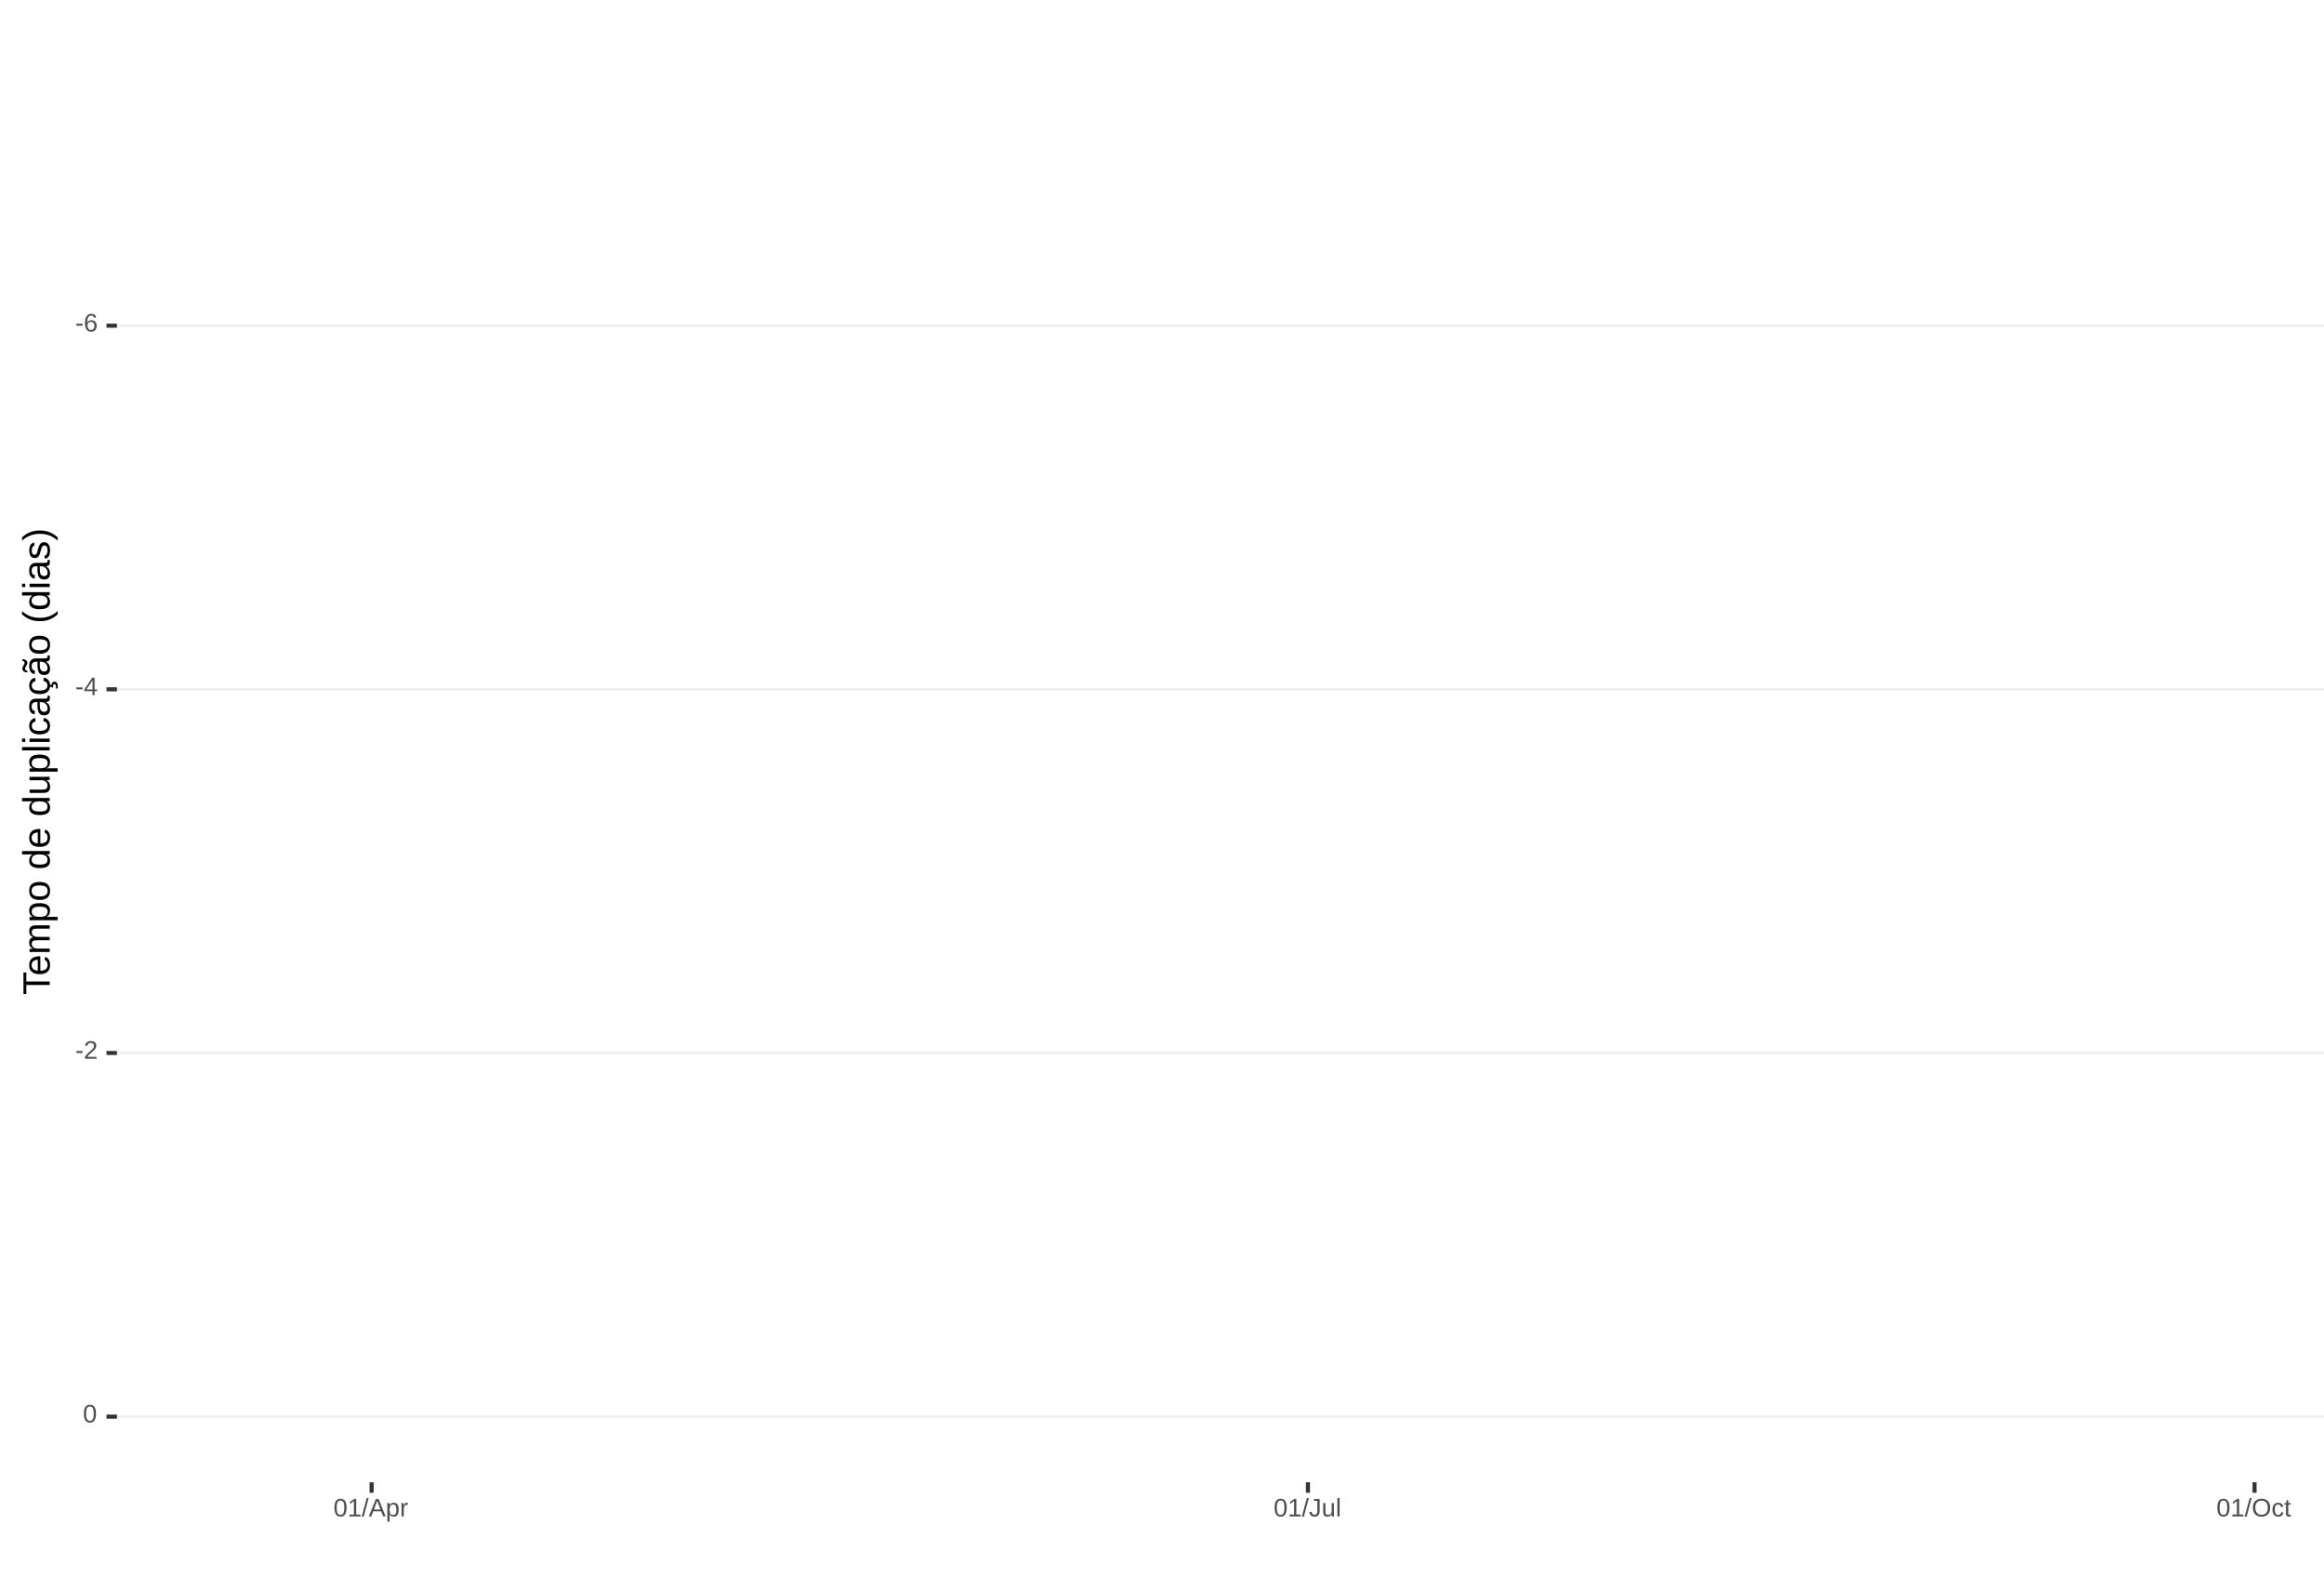
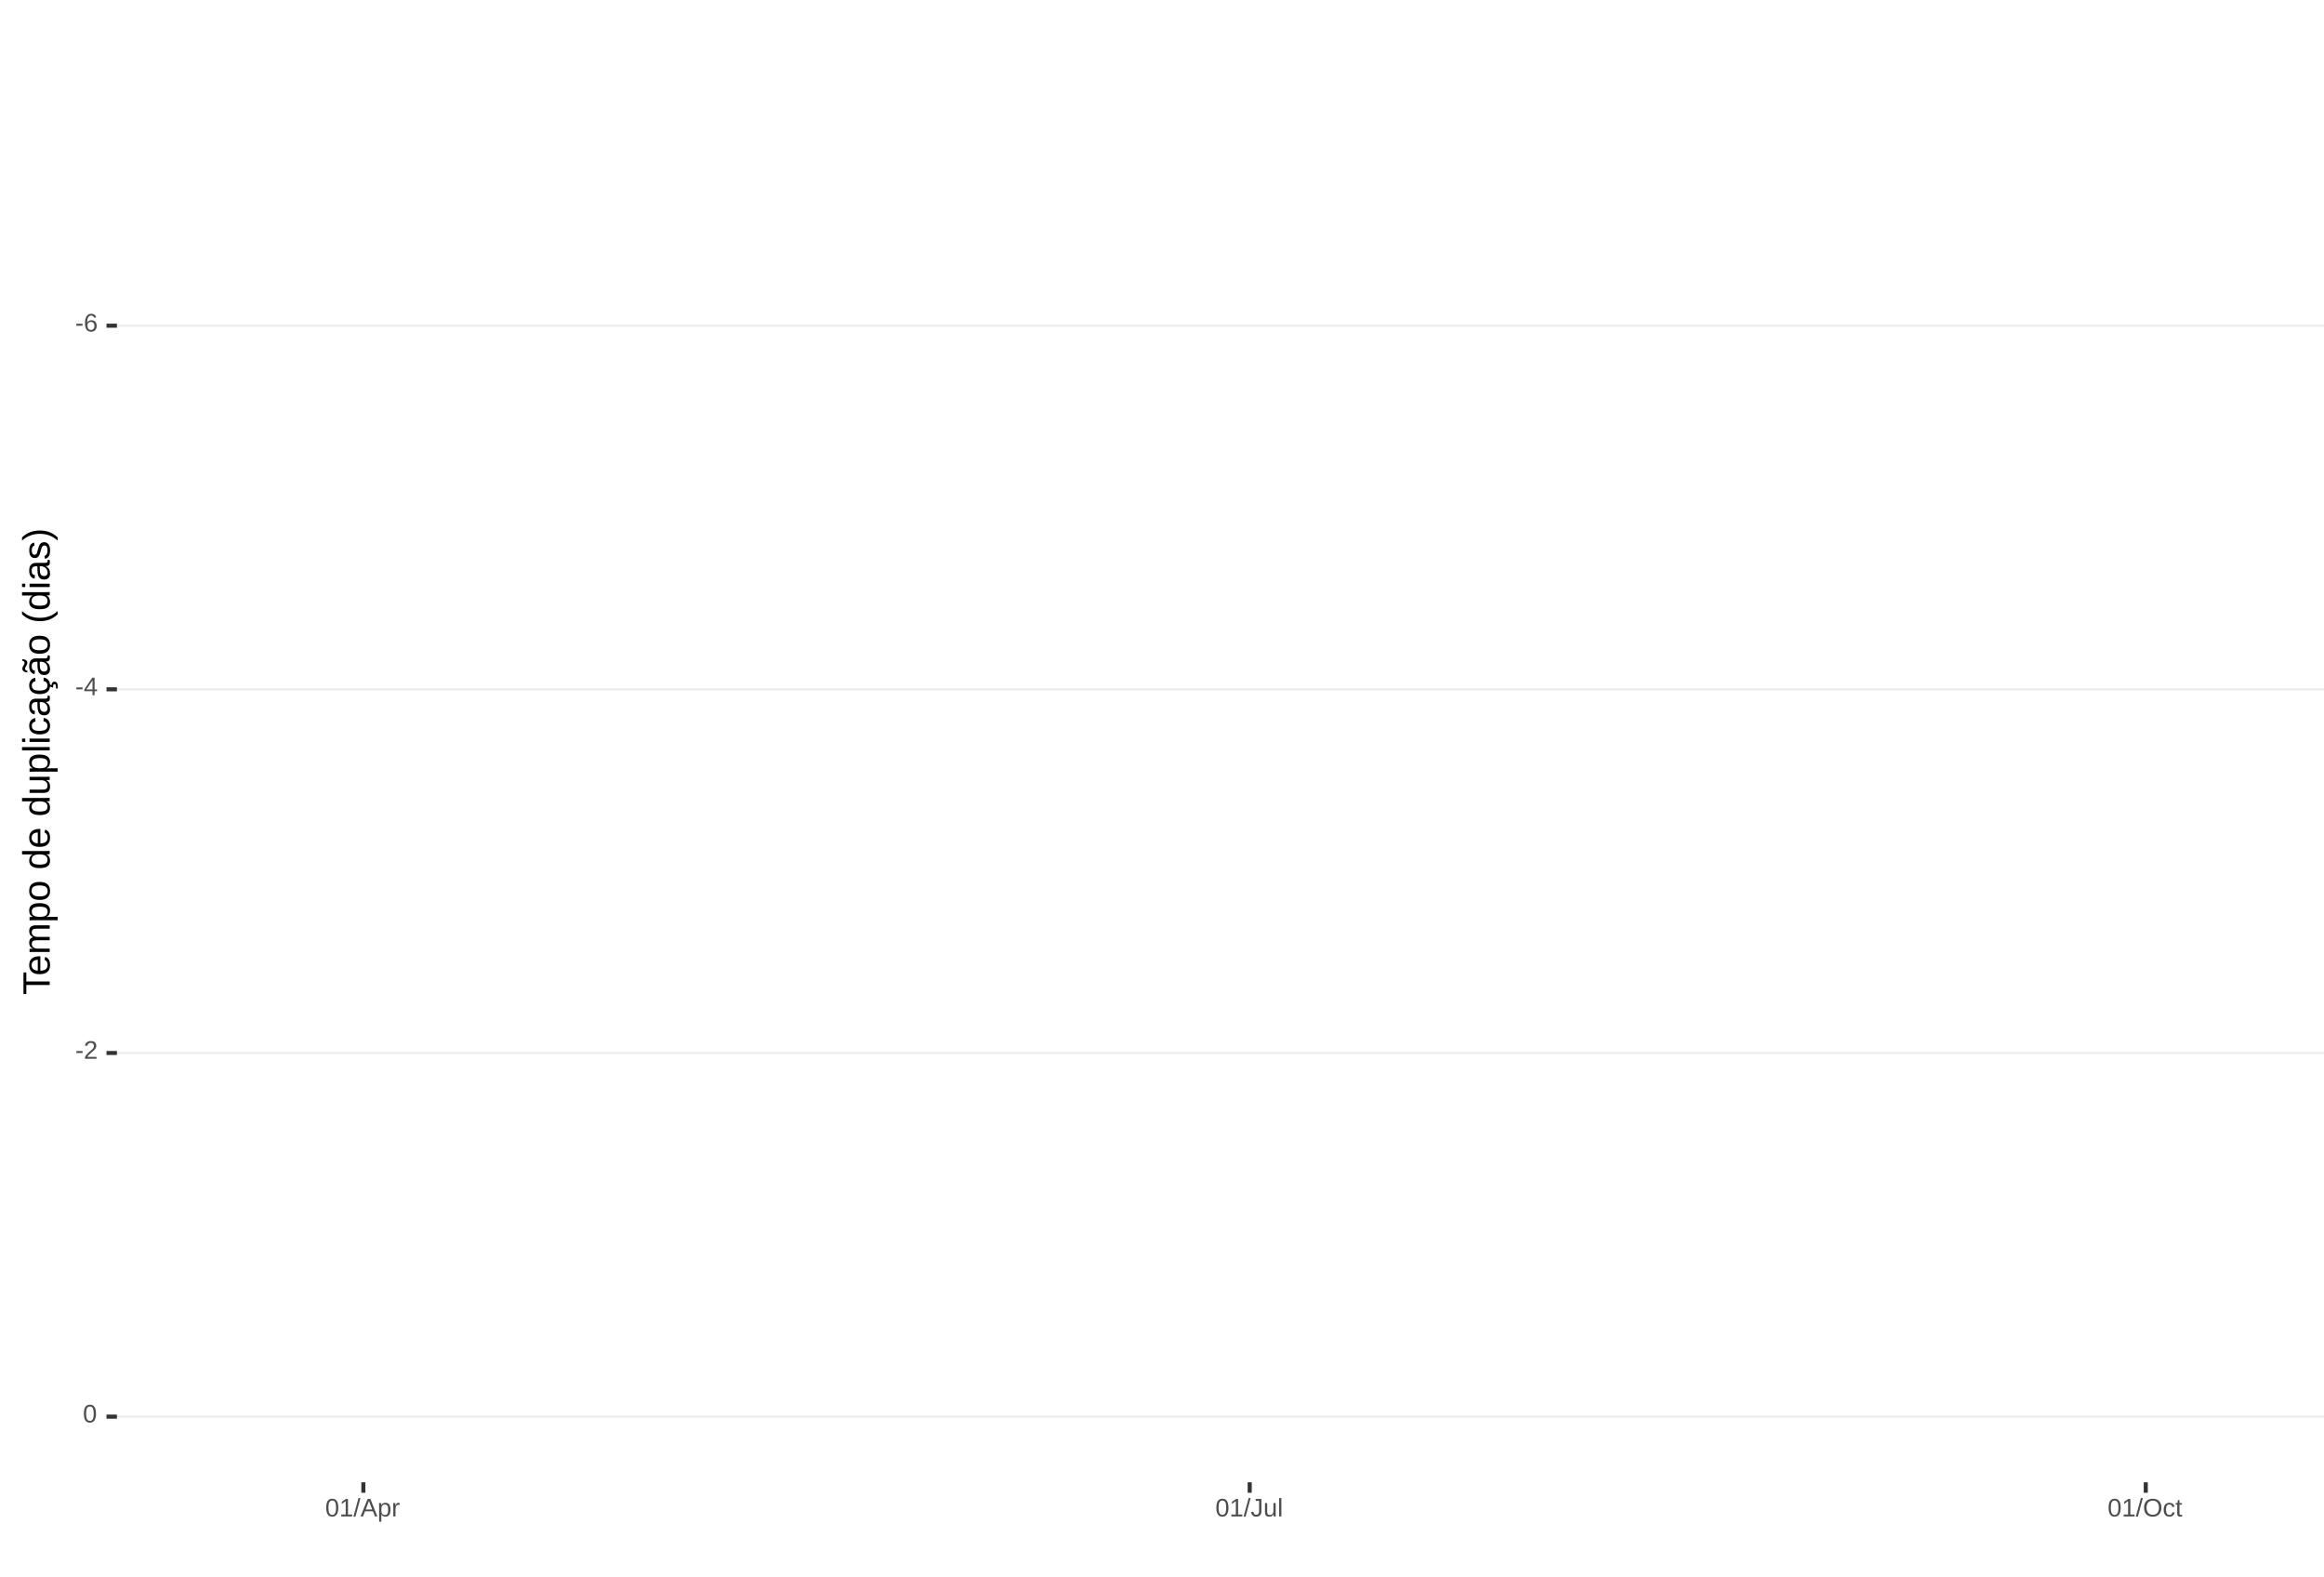
<svg xmlns="http://www.w3.org/2000/svg" xmlns:xlink="http://www.w3.org/1999/xlink" width="609pt" height="413pt" viewBox="0 0 609 413" version="1.1">
  <defs>
    <g>
      <symbol overflow="visible" id="glyph0-0">
        <path style="stroke:none;" d="M 0.672 -4.578 L 4.328 -4.578 L 4.328 0 L 0.672 0 Z M 0.906 -4.328 L 0.906 -0.25 L 4.078 -0.25 L 4.078 -4.328 Z M 0.906 -4.328 " />
      </symbol>
      <symbol overflow="visible" id="glyph0-1">
        <path style="stroke:none;" d="M 0.297 -1.516 L 0.297 -2.031 L 1.922 -2.031 L 1.922 -1.516 Z M 0.297 -1.516 " />
      </symbol>
      <symbol overflow="visible" id="glyph0-2">
        <path style="stroke:none;" d="M 3.406 -1.5 C 3.406 -1.02 3.273 -0.641 3.016 -0.359 C 2.754 -0.078 2.395 0.062 1.938 0.062 C 1.414 0.062 1.02 -0.125 0.75 -0.5 C 0.477 -0.883 0.344 -1.445 0.344 -2.188 C 0.344 -2.977 0.484 -3.582 0.766 -4 C 1.047 -4.426 1.445 -4.641 1.969 -4.641 C 2.664 -4.641 3.102 -4.332 3.281 -3.719 L 2.719 -3.609 C 2.602 -3.984 2.352 -4.172 1.969 -4.172 C 1.633 -4.172 1.375 -4.016 1.188 -3.703 C 1.008 -3.391 0.922 -2.941 0.922 -2.359 C 1.023 -2.555 1.172 -2.703 1.359 -2.797 C 1.555 -2.898 1.781 -2.953 2.031 -2.953 C 2.457 -2.953 2.789 -2.82 3.031 -2.562 C 3.281 -2.301 3.406 -1.945 3.406 -1.5 Z M 2.812 -1.469 C 2.812 -1.801 2.727 -2.055 2.562 -2.234 C 2.406 -2.422 2.18 -2.516 1.891 -2.516 C 1.617 -2.516 1.398 -2.43 1.234 -2.266 C 1.066 -2.109 0.984 -1.891 0.984 -1.609 C 0.984 -1.254 1.066 -0.961 1.234 -0.734 C 1.41 -0.516 1.633 -0.406 1.906 -0.406 C 2.188 -0.406 2.406 -0.5 2.562 -0.688 C 2.727 -0.875 2.812 -1.133 2.812 -1.469 Z M 2.812 -1.469 " />
      </symbol>
      <symbol overflow="visible" id="glyph0-3">
        <path style="stroke:none;" d="M 2.859 -1.031 L 2.859 0 L 2.312 0 L 2.312 -1.031 L 0.156 -1.031 L 0.156 -1.484 L 2.25 -4.578 L 2.859 -4.578 L 2.859 -1.5 L 3.5 -1.5 L 3.5 -1.031 Z M 2.312 -3.922 C 2.301 -3.91 2.27 -3.852 2.219 -3.75 C 2.164 -3.645 2.125 -3.57 2.094 -3.531 L 0.922 -1.797 L 0.75 -1.562 L 0.688 -1.5 L 2.312 -1.5 Z M 2.312 -3.922 " />
      </symbol>
      <symbol overflow="visible" id="glyph0-4">
        <path style="stroke:none;" d="M 0.328 0 L 0.328 -0.406 C 0.441 -0.664 0.578 -0.891 0.734 -1.078 C 0.898 -1.273 1.066 -1.453 1.234 -1.609 C 1.41 -1.766 1.582 -1.91 1.75 -2.047 C 1.926 -2.18 2.082 -2.316 2.219 -2.453 C 2.363 -2.586 2.477 -2.727 2.562 -2.875 C 2.645 -3.02 2.688 -3.188 2.688 -3.375 C 2.688 -3.625 2.613 -3.816 2.469 -3.953 C 2.32 -4.098 2.117 -4.172 1.859 -4.172 C 1.609 -4.172 1.398 -4.102 1.234 -3.969 C 1.078 -3.832 0.984 -3.641 0.953 -3.391 L 0.359 -3.453 C 0.398 -3.816 0.555 -4.102 0.828 -4.312 C 1.098 -4.531 1.441 -4.641 1.859 -4.641 C 2.316 -4.641 2.672 -4.531 2.922 -4.312 C 3.172 -4.102 3.297 -3.797 3.297 -3.391 C 3.297 -3.211 3.254 -3.035 3.172 -2.859 C 3.086 -2.68 2.969 -2.504 2.812 -2.328 C 2.656 -2.16 2.348 -1.891 1.891 -1.516 C 1.641 -1.316 1.441 -1.133 1.297 -0.969 C 1.148 -0.801 1.047 -0.645 0.984 -0.5 L 3.359 -0.5 L 3.359 0 Z M 0.328 0 " />
      </symbol>
      <symbol overflow="visible" id="glyph0-5">
        <path style="stroke:none;" d="M 3.438 -2.297 C 3.438 -1.523 3.301 -0.938 3.031 -0.531 C 2.758 -0.133 2.363 0.062 1.844 0.062 C 1.312 0.062 0.914 -0.133 0.656 -0.531 C 0.395 -0.938 0.266 -1.523 0.266 -2.297 C 0.266 -3.078 0.391 -3.66 0.641 -4.047 C 0.898 -4.441 1.305 -4.641 1.859 -4.641 C 2.398 -4.641 2.797 -4.441 3.047 -4.047 C 3.305 -3.648 3.438 -3.066 3.438 -2.297 Z M 2.844 -2.297 C 2.844 -2.953 2.766 -3.426 2.609 -3.719 C 2.461 -4.02 2.211 -4.172 1.859 -4.172 C 1.504 -4.172 1.242 -4.023 1.078 -3.734 C 0.922 -3.441 0.844 -2.961 0.844 -2.297 C 0.844 -1.641 0.922 -1.16 1.078 -0.859 C 1.242 -0.555 1.5 -0.406 1.844 -0.406 C 2.188 -0.406 2.438 -0.555 2.594 -0.859 C 2.758 -1.172 2.844 -1.648 2.844 -2.297 Z M 2.844 -2.297 " />
      </symbol>
      <symbol overflow="visible" id="glyph0-6">
        <path style="stroke:none;" d="M 0.5 0 L 0.5 -0.5 L 1.672 -0.5 L 1.672 -4.016 L 0.641 -3.281 L 0.641 -3.828 L 1.719 -4.578 L 2.266 -4.578 L 2.266 -0.5 L 3.375 -0.5 L 3.375 0 Z M 0.5 0 " />
      </symbol>
      <symbol overflow="visible" id="glyph0-7">
        <path style="stroke:none;" d="M 0 0.062 L 1.328 -4.828 L 1.844 -4.828 L 0.531 0.062 Z M 0 0.062 " />
      </symbol>
      <symbol overflow="visible" id="glyph0-8">
        <path style="stroke:none;" d="M 3.797 0 L 3.266 -1.344 L 1.188 -1.344 L 0.656 0 L 0.016 0 L 1.875 -4.578 L 2.594 -4.578 L 4.422 0 Z M 2.219 -4.109 L 2.203 -4.016 C 2.141 -3.836 2.055 -3.609 1.953 -3.328 L 1.375 -1.828 L 3.078 -1.828 L 2.5 -3.328 C 2.438 -3.484 2.375 -3.656 2.312 -3.844 Z M 2.219 -4.109 " />
      </symbol>
      <symbol overflow="visible" id="glyph0-9">
        <path style="stroke:none;" d="M 3.422 -1.781 C 3.422 -0.551 2.988 0.062 2.125 0.062 C 1.582 0.062 1.219 -0.141 1.031 -0.547 L 1.016 -0.547 C 1.023 -0.523 1.031 -0.344 1.031 0 L 1.031 1.375 L 0.453 1.375 L 0.453 -2.797 C 0.453 -3.16 0.441 -3.398 0.422 -3.516 L 1 -3.516 C 1 -3.504 1 -3.473 1 -3.422 C 1.008 -3.367 1.016 -3.285 1.016 -3.172 C 1.023 -3.066 1.031 -2.992 1.031 -2.953 L 1.047 -2.953 C 1.148 -3.172 1.285 -3.328 1.453 -3.422 C 1.617 -3.523 1.844 -3.578 2.125 -3.578 C 2.562 -3.578 2.883 -3.43 3.094 -3.141 C 3.312 -2.848 3.422 -2.395 3.422 -1.781 Z M 2.812 -1.766 C 2.812 -2.254 2.742 -2.602 2.609 -2.812 C 2.473 -3.02 2.266 -3.125 1.984 -3.125 C 1.742 -3.125 1.555 -3.07 1.422 -2.969 C 1.297 -2.875 1.195 -2.723 1.125 -2.516 C 1.062 -2.316 1.031 -2.051 1.031 -1.719 C 1.031 -1.258 1.102 -0.922 1.25 -0.703 C 1.395 -0.484 1.633 -0.375 1.969 -0.375 C 2.258 -0.375 2.473 -0.477 2.609 -0.688 C 2.742 -0.895 2.812 -1.254 2.812 -1.766 Z M 2.812 -1.766 " />
      </symbol>
      <symbol overflow="visible" id="glyph0-10">
        <path style="stroke:none;" d="M 0.469 0 L 0.469 -2.703 C 0.469 -2.941 0.457 -3.211 0.438 -3.516 L 1 -3.516 C 1.008 -3.117 1.016 -2.879 1.016 -2.797 L 1.031 -2.797 C 1.125 -3.098 1.227 -3.301 1.344 -3.406 C 1.469 -3.52 1.645 -3.578 1.875 -3.578 C 1.945 -3.578 2.023 -3.566 2.109 -3.547 L 2.109 -3.016 C 2.023 -3.035 1.922 -3.047 1.797 -3.047 C 1.555 -3.047 1.367 -2.941 1.234 -2.734 C 1.109 -2.523 1.047 -2.223 1.047 -1.828 L 1.047 0 Z M 0.469 0 " />
      </symbol>
      <symbol overflow="visible" id="glyph0-11">
        <path style="stroke:none;" d="M 1.484 0.062 C 0.711 0.062 0.254 -0.336 0.109 -1.141 L 0.719 -1.234 C 0.75 -0.984 0.832 -0.785 0.969 -0.641 C 1.113 -0.504 1.285 -0.438 1.484 -0.438 C 1.711 -0.438 1.891 -0.516 2.016 -0.672 C 2.148 -0.828 2.219 -1.055 2.219 -1.359 L 2.219 -4.078 L 1.328 -4.078 L 1.328 -4.578 L 2.828 -4.578 L 2.828 -1.359 C 2.828 -0.922 2.707 -0.57 2.469 -0.312 C 2.227 -0.062 1.898 0.062 1.484 0.062 Z M 1.484 0.062 " />
      </symbol>
      <symbol overflow="visible" id="glyph0-12">
        <path style="stroke:none;" d="M 1.016 -3.516 L 1.016 -1.281 C 1.016 -1.051 1.035 -0.875 1.078 -0.75 C 1.129 -0.625 1.203 -0.531 1.297 -0.469 C 1.398 -0.414 1.551 -0.391 1.75 -0.391 C 2.031 -0.391 2.25 -0.484 2.406 -0.672 C 2.57 -0.867 2.656 -1.141 2.656 -1.484 L 2.656 -3.516 L 3.234 -3.516 L 3.234 -0.75 C 3.234 -0.344 3.242 -0.094 3.266 0 L 2.703 0 C 2.703 -0.008 2.703 -0.035 2.703 -0.078 C 2.703 -0.129 2.695 -0.188 2.688 -0.25 C 2.688 -0.312 2.688 -0.426 2.688 -0.594 L 2.672 -0.594 C 2.535 -0.352 2.379 -0.18 2.203 -0.078 C 2.023 0.016 1.805 0.062 1.547 0.062 C 1.16 0.062 0.879 -0.031 0.703 -0.219 C 0.523 -0.414 0.438 -0.734 0.438 -1.172 L 0.438 -3.516 Z M 1.016 -3.516 " />
      </symbol>
      <symbol overflow="visible" id="glyph0-13">
        <path style="stroke:none;" d="M 0.453 0 L 0.453 -4.828 L 1.031 -4.828 L 1.031 0 Z M 0.453 0 " />
      </symbol>
      <symbol overflow="visible" id="glyph0-14">
        <path style="stroke:none;" d="M 4.859 -2.312 C 4.859 -1.832 4.766 -1.41 4.578 -1.047 C 4.398 -0.691 4.141 -0.414 3.797 -0.219 C 3.453 -0.031 3.047 0.062 2.578 0.062 C 2.109 0.062 1.703 -0.031 1.359 -0.219 C 1.023 -0.406 0.766 -0.68 0.578 -1.047 C 0.398 -1.41 0.312 -1.832 0.312 -2.312 C 0.312 -3.039 0.508 -3.609 0.906 -4.016 C 1.312 -4.43 1.875 -4.641 2.594 -4.641 C 3.062 -4.641 3.461 -4.547 3.797 -4.359 C 4.141 -4.18 4.398 -3.914 4.578 -3.562 C 4.766 -3.207 4.859 -2.789 4.859 -2.312 Z M 4.219 -2.312 C 4.219 -2.883 4.078 -3.332 3.797 -3.656 C 3.516 -3.977 3.113 -4.141 2.594 -4.141 C 2.062 -4.141 1.656 -3.977 1.375 -3.656 C 1.094 -3.332 0.953 -2.883 0.953 -2.312 C 0.953 -1.738 1.094 -1.281 1.375 -0.938 C 1.664 -0.602 2.066 -0.438 2.578 -0.438 C 3.109 -0.438 3.516 -0.598 3.797 -0.922 C 4.078 -1.254 4.219 -1.719 4.219 -2.312 Z M 4.219 -2.312 " />
      </symbol>
      <symbol overflow="visible" id="glyph0-15">
        <path style="stroke:none;" d="M 0.891 -1.781 C 0.891 -1.312 0.961 -0.961 1.109 -0.734 C 1.254 -0.504 1.477 -0.391 1.781 -0.391 C 1.988 -0.391 2.16 -0.445 2.297 -0.562 C 2.441 -0.676 2.531 -0.848 2.562 -1.078 L 3.156 -1.047 C 3.102 -0.711 2.957 -0.441 2.719 -0.234 C 2.477 -0.035 2.172 0.062 1.797 0.062 C 1.305 0.062 0.93 -0.094 0.672 -0.406 C 0.41 -0.719 0.281 -1.172 0.281 -1.766 C 0.281 -2.359 0.41 -2.805 0.672 -3.109 C 0.93 -3.422 1.305 -3.578 1.797 -3.578 C 2.148 -3.578 2.445 -3.484 2.688 -3.297 C 2.926 -3.109 3.078 -2.852 3.141 -2.531 L 2.531 -2.484 C 2.5 -2.68 2.422 -2.836 2.297 -2.953 C 2.172 -3.066 2 -3.125 1.781 -3.125 C 1.469 -3.125 1.238 -3.02 1.094 -2.812 C 0.957 -2.602 0.891 -2.258 0.891 -1.781 Z M 0.891 -1.781 " />
      </symbol>
      <symbol overflow="visible" id="glyph0-16">
        <path style="stroke:none;" d="M 1.797 -0.031 C 1.609 0.02 1.41 0.047 1.203 0.047 C 0.734 0.047 0.5 -0.219 0.5 -0.75 L 0.5 -3.094 L 0.094 -3.094 L 0.094 -3.516 L 0.531 -3.516 L 0.703 -4.297 L 1.094 -4.297 L 1.094 -3.516 L 1.734 -3.516 L 1.734 -3.094 L 1.094 -3.094 L 1.094 -0.875 C 1.094 -0.707 1.117 -0.586 1.172 -0.516 C 1.223 -0.441 1.32 -0.406 1.469 -0.406 C 1.539 -0.406 1.648 -0.422 1.797 -0.453 Z M 1.797 -0.031 " />
      </symbol>
      <symbol overflow="visible" id="glyph1-0">
        <path style="stroke:none;" d="M -6.875 -1 L -6.875 -6.5 L 0 -6.5 L 0 -1 Z M -6.516 -1.375 L -0.375 -1.375 L -0.375 -6.125 L -6.516 -6.125 Z M -6.516 -1.375 " />
      </symbol>
      <symbol overflow="visible" id="glyph1-1">
        <path style="stroke:none;" d="M -6.125 -3.516 L 0 -3.516 L 0 -2.594 L -6.125 -2.594 L -6.125 -0.219 L -6.875 -0.219 L -6.875 -5.875 L -6.125 -5.875 Z M -6.125 -3.516 " />
      </symbol>
      <symbol overflow="visible" id="glyph1-2">
        <path style="stroke:none;" d="M -2.453 -1.344 C -1.848 -1.344 -1.379 -1.469 -1.047 -1.719 C -0.723 -1.969 -0.562 -2.336 -0.562 -2.828 C -0.562 -3.203 -0.633 -3.504 -0.781 -3.734 C -0.938 -3.961 -1.133 -4.117 -1.375 -4.203 L -1.156 -4.969 C -0.32 -4.656 0.094 -3.941 0.094 -2.828 C 0.094 -2.047 -0.133 -1.445 -0.594 -1.031 C -1.062 -0.625 -1.754 -0.422 -2.672 -0.422 C -3.547 -0.422 -4.211 -0.625 -4.672 -1.031 C -5.141 -1.445 -5.375 -2.031 -5.375 -2.781 C -5.375 -4.344 -4.441 -5.125 -2.578 -5.125 L -2.453 -5.125 Z M -3.125 -4.203 C -3.688 -4.16 -4.094 -4.02 -4.344 -3.781 C -4.602 -3.551 -4.734 -3.219 -4.734 -2.781 C -4.734 -2.352 -4.586 -2.016 -4.297 -1.766 C -4.016 -1.516 -3.625 -1.379 -3.125 -1.359 Z M -3.125 -4.203 " />
      </symbol>
      <symbol overflow="visible" id="glyph1-3">
        <path style="stroke:none;" d="M 0 -3.75 L -3.344 -3.75 C -3.852 -3.75 -4.207 -3.676 -4.406 -3.531 C -4.602 -3.395 -4.703 -3.145 -4.703 -2.781 C -4.703 -2.406 -4.555 -2.109 -4.266 -1.891 C -3.984 -1.672 -3.582 -1.562 -3.062 -1.562 L 0 -1.562 L 0 -0.688 L -4.156 -0.688 C -4.77 -0.688 -5.145 -0.68 -5.281 -0.672 L -5.281 -1.5 C -5.27 -1.5 -5.227 -1.5 -5.156 -1.5 C -5.082 -1.508 -5 -1.516 -4.906 -1.516 C -4.812 -1.523 -4.633 -1.531 -4.375 -1.531 L -4.375 -1.547 C -4.75 -1.734 -5.008 -1.945 -5.156 -2.188 C -5.301 -2.438 -5.375 -2.738 -5.375 -3.094 C -5.375 -3.488 -5.297 -3.801 -5.141 -4.031 C -4.984 -4.27 -4.727 -4.438 -4.375 -4.531 L -4.375 -4.547 C -4.727 -4.723 -4.984 -4.941 -5.141 -5.203 C -5.297 -5.461 -5.375 -5.773 -5.375 -6.141 C -5.375 -6.672 -5.227 -7.055 -4.938 -7.297 C -4.656 -7.547 -4.18 -7.672 -3.516 -7.672 L 0 -7.672 L 0 -6.797 L -3.344 -6.797 C -3.852 -6.797 -4.207 -6.723 -4.406 -6.578 C -4.602 -6.441 -4.703 -6.191 -4.703 -5.828 C -4.703 -5.453 -4.555 -5.156 -4.266 -4.938 C -3.984 -4.727 -3.582 -4.625 -3.062 -4.625 L 0 -4.625 Z M 0 -3.75 " />
      </symbol>
      <symbol overflow="visible" id="glyph1-4">
        <path style="stroke:none;" d="M -2.672 -5.141 C -0.828 -5.141 0.094 -4.492 0.094 -3.203 C 0.094 -2.391 -0.211 -1.844 -0.828 -1.562 L -0.828 -1.531 C -0.797 -1.539 -0.516 -1.547 0.016 -1.547 L 2.078 -1.547 L 2.078 -0.672 L -4.203 -0.672 C -4.742 -0.672 -5.102 -0.66 -5.281 -0.641 L -5.281 -1.5 C -5.27 -1.5 -5.223 -1.5 -5.141 -1.5 C -5.066 -1.508 -4.945 -1.52 -4.781 -1.531 C -4.613 -1.539 -4.5 -1.547 -4.438 -1.547 L -4.438 -1.562 C -4.758 -1.719 -4.992 -1.922 -5.141 -2.172 C -5.297 -2.43 -5.375 -2.773 -5.375 -3.203 C -5.375 -3.848 -5.156 -4.332 -4.719 -4.656 C -4.281 -4.977 -3.598 -5.141 -2.672 -5.141 Z M -2.641 -4.219 C -3.379 -4.219 -3.906 -4.117 -4.219 -3.922 C -4.539 -3.723 -4.703 -3.406 -4.703 -2.969 C -4.703 -2.625 -4.629 -2.352 -4.484 -2.156 C -4.336 -1.957 -4.109 -1.805 -3.797 -1.703 C -3.484 -1.598 -3.078 -1.547 -2.578 -1.547 C -1.879 -1.547 -1.363 -1.656 -1.031 -1.875 C -0.707 -2.102 -0.547 -2.469 -0.547 -2.969 C -0.547 -3.406 -0.707 -3.723 -1.031 -3.922 C -1.352 -4.117 -1.891 -4.219 -2.641 -4.219 Z M -2.641 -4.219 " />
      </symbol>
      <symbol overflow="visible" id="glyph1-5">
        <path style="stroke:none;" d="M -2.641 -5.141 C -1.723 -5.141 -1.035 -4.938 -0.578 -4.531 C -0.129 -4.125 0.094 -3.535 0.094 -2.766 C 0.094 -1.992 -0.141 -1.41 -0.609 -1.016 C -1.078 -0.617 -1.754 -0.422 -2.641 -0.422 C -4.461 -0.422 -5.375 -1.207 -5.375 -2.781 C -5.375 -3.594 -5.148 -4.188 -4.703 -4.562 C -4.266 -4.945 -3.578 -5.141 -2.641 -5.141 Z M -2.641 -4.219 C -3.367 -4.219 -3.898 -4.109 -4.234 -3.891 C -4.566 -3.672 -4.734 -3.305 -4.734 -2.797 C -4.734 -2.285 -4.562 -1.914 -4.219 -1.688 C -3.883 -1.457 -3.359 -1.344 -2.641 -1.344 C -1.953 -1.344 -1.43 -1.453 -1.078 -1.672 C -0.723 -1.898 -0.547 -2.258 -0.547 -2.75 C -0.547 -3.281 -0.711 -3.656 -1.047 -3.875 C -1.391 -4.102 -1.922 -4.219 -2.641 -4.219 Z M -2.641 -4.219 " />
      </symbol>
      <symbol overflow="visible" id="glyph1-6">
        <path style="stroke:none;" d="" />
      </symbol>
      <symbol overflow="visible" id="glyph1-7">
        <path style="stroke:none;" d="M -0.844 -4.016 C -0.508 -3.848 -0.27 -3.629 -0.125 -3.359 C 0.02 -3.086 0.094 -2.754 0.094 -2.359 C 0.094 -1.691 -0.129 -1.203 -0.578 -0.891 C -1.023 -0.578 -1.707 -0.422 -2.625 -0.422 C -4.457 -0.422 -5.375 -1.066 -5.375 -2.359 C -5.375 -2.766 -5.301 -3.098 -5.156 -3.359 C -5.008 -3.629 -4.781 -3.848 -4.469 -4.016 L -7.25 -4.016 L -7.25 -4.891 L -1.094 -4.891 C -0.539 -4.891 -0.176 -4.898 0 -4.922 L 0 -4.078 C -0.051 -4.066 -0.172 -4.055 -0.359 -4.047 C -0.547 -4.035 -0.707 -4.031 -0.844 -4.031 Z M -2.641 -1.344 C -1.898 -1.344 -1.367 -1.438 -1.047 -1.625 C -0.734 -1.82 -0.578 -2.145 -0.578 -2.594 C -0.578 -3.082 -0.75 -3.441 -1.094 -3.672 C -1.438 -3.898 -1.973 -4.016 -2.703 -4.016 C -3.398 -4.016 -3.91 -3.898 -4.234 -3.672 C -4.566 -3.441 -4.734 -3.082 -4.734 -2.594 C -4.734 -2.156 -4.566 -1.836 -4.234 -1.641 C -3.91 -1.441 -3.379 -1.344 -2.641 -1.344 Z M -2.641 -1.344 " />
      </symbol>
      <symbol overflow="visible" id="glyph1-8">
        <path style="stroke:none;" d="M -5.281 -1.531 L -1.938 -1.531 C -1.582 -1.531 -1.305 -1.562 -1.109 -1.625 C -0.922 -1.695 -0.785 -1.805 -0.703 -1.953 C -0.617 -2.109 -0.578 -2.332 -0.578 -2.625 C -0.578 -3.039 -0.723 -3.367 -1.016 -3.609 C -1.305 -3.859 -1.707 -3.984 -2.219 -3.984 L -5.281 -3.984 L -5.281 -4.875 L -1.125 -4.875 C -0.508 -4.875 -0.133 -4.879 0 -4.891 L 0 -4.062 C -0.02 -4.062 -0.062 -4.055 -0.125 -4.047 C -0.195 -4.047 -0.281 -4.039 -0.375 -4.031 C -0.469 -4.031 -0.645 -4.031 -0.906 -4.031 L -0.906 -4.016 C -0.539 -3.816 -0.281 -3.582 -0.125 -3.312 C 0.02 -3.051 0.094 -2.723 0.094 -2.328 C 0.094 -1.742 -0.047 -1.316 -0.328 -1.047 C -0.617 -0.785 -1.098 -0.656 -1.766 -0.656 L -5.281 -0.656 Z M -5.281 -1.531 " />
      </symbol>
      <symbol overflow="visible" id="glyph1-9">
        <path style="stroke:none;" d="M 0 -0.672 L -7.25 -0.672 L -7.25 -1.547 L 0 -1.547 Z M 0 -0.672 " />
      </symbol>
      <symbol overflow="visible" id="glyph1-10">
        <path style="stroke:none;" d="M -6.406 -0.672 L -7.25 -0.672 L -7.25 -1.547 L -6.406 -1.547 Z M 0 -0.672 L -5.281 -0.672 L -5.281 -1.547 L 0 -1.547 Z M 0 -0.672 " />
      </symbol>
      <symbol overflow="visible" id="glyph1-11">
        <path style="stroke:none;" d="M -2.672 -1.344 C -1.961 -1.344 -1.438 -1.453 -1.094 -1.672 C -0.758 -1.891 -0.594 -2.223 -0.594 -2.672 C -0.594 -2.984 -0.676 -3.242 -0.844 -3.453 C -1.02 -3.672 -1.281 -3.801 -1.625 -3.844 L -1.578 -4.734 C -1.066 -4.672 -0.66 -4.457 -0.359 -4.094 C -0.055 -3.727 0.094 -3.266 0.094 -2.703 C 0.094 -1.961 -0.133 -1.395 -0.594 -1 C -1.062 -0.613 -1.742 -0.422 -2.641 -0.422 C -3.535 -0.422 -4.211 -0.613 -4.672 -1 C -5.141 -1.395 -5.375 -1.957 -5.375 -2.688 C -5.375 -3.227 -5.234 -3.676 -4.953 -4.031 C -4.68 -4.395 -4.297 -4.617 -3.797 -4.703 L -3.734 -3.797 C -4.023 -3.754 -4.254 -3.641 -4.422 -3.453 C -4.598 -3.266 -4.688 -3.004 -4.688 -2.672 C -4.688 -2.203 -4.531 -1.863 -4.219 -1.656 C -3.914 -1.445 -3.398 -1.344 -2.672 -1.344 Z M -2.672 -1.344 " />
      </symbol>
      <symbol overflow="visible" id="glyph1-12">
        <path style="stroke:none;" d="M 0.094 -2.016 C 0.094 -1.484 -0.047 -1.082 -0.328 -0.812 C -0.609 -0.551 -0.988 -0.422 -1.469 -0.422 C -2.02 -0.422 -2.441 -0.598 -2.734 -0.953 C -3.023 -1.316 -3.18 -1.898 -3.203 -2.703 L -3.219 -3.891 L -3.516 -3.891 C -3.941 -3.891 -4.25 -3.797 -4.438 -3.609 C -4.625 -3.43 -4.719 -3.148 -4.719 -2.766 C -4.719 -2.367 -4.648 -2.078 -4.516 -1.891 C -4.379 -1.711 -4.164 -1.609 -3.875 -1.578 L -3.953 -0.656 C -4.898 -0.812 -5.375 -1.52 -5.375 -2.781 C -5.375 -3.445 -5.223 -3.945 -4.922 -4.281 C -4.617 -4.613 -4.18 -4.781 -3.609 -4.781 L -1.328 -4.781 C -1.066 -4.781 -0.867 -4.812 -0.734 -4.875 C -0.609 -4.945 -0.547 -5.082 -0.547 -5.281 C -0.547 -5.363 -0.555 -5.457 -0.578 -5.562 L -0.031 -5.562 C 0.02 -5.344 0.047 -5.117 0.047 -4.891 C 0.047 -4.555 -0.035 -4.316 -0.203 -4.172 C -0.379 -4.023 -0.648 -3.941 -1.016 -3.922 L -1.016 -3.891 C -0.609 -3.672 -0.32 -3.41 -0.156 -3.109 C 0.008 -2.805 0.094 -2.441 0.094 -2.016 Z M -0.562 -2.219 C -0.562 -2.539 -0.633 -2.828 -0.781 -3.078 C -0.926 -3.328 -1.125 -3.523 -1.375 -3.672 C -1.633 -3.816 -1.898 -3.891 -2.172 -3.891 L -2.609 -3.891 L -2.594 -2.938 C -2.582 -2.52 -2.535 -2.203 -2.453 -1.984 C -2.379 -1.773 -2.258 -1.613 -2.094 -1.5 C -1.938 -1.383 -1.723 -1.328 -1.453 -1.328 C -1.172 -1.328 -0.953 -1.406 -0.797 -1.562 C -0.641 -1.719 -0.562 -1.938 -0.562 -2.219 Z M -0.562 -2.219 " />
      </symbol>
      <symbol overflow="visible" id="glyph1-13">
        <path style="stroke:none;" d="M -2.672 -1.344 C -1.961 -1.344 -1.438 -1.453 -1.094 -1.672 C -0.758 -1.891 -0.594 -2.223 -0.594 -2.672 C -0.594 -2.984 -0.676 -3.242 -0.844 -3.453 C -1.02 -3.672 -1.281 -3.801 -1.625 -3.844 L -1.578 -4.734 C -1.066 -4.672 -0.66 -4.457 -0.359 -4.094 C -0.055 -3.727 0.094 -3.266 0.094 -2.703 C 0.094 -1.961 -0.133 -1.395 -0.594 -1 C -1.062 -0.613 -1.742 -0.422 -2.641 -0.422 C -3.535 -0.422 -4.211 -0.613 -4.672 -1 C -5.141 -1.395 -5.375 -1.957 -5.375 -2.688 C -5.375 -3.227 -5.234 -3.676 -4.953 -4.031 C -4.68 -4.395 -4.297 -4.617 -3.797 -4.703 L -3.734 -3.797 C -4.023 -3.754 -4.254 -3.641 -4.422 -3.453 C -4.598 -3.266 -4.688 -3.004 -4.688 -2.672 C -4.688 -2.203 -4.531 -1.863 -4.219 -1.656 C -3.914 -1.445 -3.398 -1.344 -2.672 -1.344 Z M 1.234 -3.672 C 1.828 -3.672 2.125 -3.223 2.125 -2.328 C 2.125 -2.148 2.113 -2.004 2.094 -1.891 L 1.625 -1.891 C 1.645 -2.055 1.656 -2.195 1.656 -2.312 C 1.656 -2.789 1.52 -3.031 1.25 -3.031 C 1 -3.031 0.875 -2.812 0.875 -2.375 C 0.875 -2.238 0.879 -2.148 0.891 -2.109 L 0 -2.422 L 0 -2.938 L 0.484 -2.75 C 0.492 -3.062 0.566 -3.289 0.703 -3.438 C 0.836 -3.594 1.016 -3.672 1.234 -3.672 Z M 1.234 -3.672 " />
      </symbol>
      <symbol overflow="visible" id="glyph1-14">
        <path style="stroke:none;" d="M 0.094 -2.016 C 0.094 -1.484 -0.047 -1.082 -0.328 -0.812 C -0.609 -0.551 -0.988 -0.422 -1.469 -0.422 C -2.02 -0.422 -2.441 -0.598 -2.734 -0.953 C -3.023 -1.316 -3.18 -1.898 -3.203 -2.703 L -3.219 -3.891 L -3.516 -3.891 C -3.941 -3.891 -4.25 -3.797 -4.438 -3.609 C -4.625 -3.43 -4.719 -3.148 -4.719 -2.766 C -4.719 -2.367 -4.648 -2.078 -4.516 -1.891 C -4.379 -1.711 -4.164 -1.609 -3.875 -1.578 L -3.953 -0.656 C -4.898 -0.812 -5.375 -1.52 -5.375 -2.781 C -5.375 -3.445 -5.223 -3.945 -4.922 -4.281 C -4.617 -4.613 -4.18 -4.781 -3.609 -4.781 L -1.328 -4.781 C -1.066 -4.781 -0.867 -4.812 -0.734 -4.875 C -0.609 -4.945 -0.547 -5.082 -0.547 -5.281 C -0.547 -5.363 -0.555 -5.457 -0.578 -5.562 L -0.031 -5.562 C 0.02 -5.344 0.047 -5.117 0.047 -4.891 C 0.047 -4.555 -0.035 -4.316 -0.203 -4.172 C -0.379 -4.023 -0.648 -3.941 -1.016 -3.922 L -1.016 -3.891 C -0.609 -3.672 -0.32 -3.41 -0.156 -3.109 C 0.008 -2.805 0.094 -2.441 0.094 -2.016 Z M -0.562 -2.219 C -0.562 -2.539 -0.633 -2.828 -0.781 -3.078 C -0.926 -3.328 -1.125 -3.523 -1.375 -3.672 C -1.633 -3.816 -1.898 -3.891 -2.172 -3.891 L -2.609 -3.891 L -2.594 -2.938 C -2.582 -2.52 -2.535 -2.203 -2.453 -1.984 C -2.379 -1.773 -2.258 -1.613 -2.094 -1.5 C -1.938 -1.383 -1.723 -1.328 -1.453 -1.328 C -1.172 -1.328 -0.953 -1.406 -0.797 -1.562 C -0.641 -1.719 -0.562 -1.938 -0.562 -2.219 Z M -5.859 -3.609 C -5.859 -3.473 -5.891 -3.332 -5.953 -3.188 C -6.016 -3.051 -6.082 -2.922 -6.156 -2.797 C -6.227 -2.672 -6.297 -2.551 -6.359 -2.438 C -6.422 -2.32 -6.453 -2.211 -6.453 -2.109 C -6.453 -1.93 -6.398 -1.797 -6.297 -1.703 C -6.191 -1.617 -6.047 -1.562 -5.859 -1.531 L -5.859 -1.094 C -6.191 -1.125 -6.441 -1.176 -6.609 -1.25 C -6.785 -1.332 -6.922 -1.441 -7.016 -1.578 C -7.117 -1.711 -7.172 -1.879 -7.172 -2.078 C -7.172 -2.223 -7.141 -2.363 -7.078 -2.5 C -7.023 -2.633 -6.957 -2.766 -6.875 -2.891 C -6.801 -3.023 -6.734 -3.145 -6.672 -3.25 C -6.617 -3.363 -6.594 -3.473 -6.594 -3.578 C -6.594 -3.898 -6.785 -4.086 -7.172 -4.141 L -7.172 -4.594 C -6.691 -4.539 -6.352 -4.43 -6.156 -4.266 C -5.957 -4.098 -5.859 -3.879 -5.859 -3.609 Z M -5.859 -3.609 " />
      </symbol>
      <symbol overflow="visible" id="glyph1-15">
        <path style="stroke:none;" d="M -2.594 -0.625 C -3.539 -0.625 -4.383 -0.77 -5.125 -1.062 C -5.875 -1.352 -6.582 -1.805 -7.25 -2.422 L -7.25 -3.266 C -6.57 -2.66 -5.852 -2.211 -5.094 -1.922 C -4.332 -1.641 -3.5 -1.5 -2.594 -1.5 C -1.688 -1.5 -0.852 -1.641 -0.094 -1.922 C 0.664 -2.203 1.391 -2.648 2.078 -3.266 L 2.078 -2.422 C 1.41 -1.805 0.703 -1.352 -0.047 -1.062 C -0.797 -0.77 -1.641 -0.625 -2.578 -0.625 Z M -2.594 -0.625 " />
      </symbol>
      <symbol overflow="visible" id="glyph1-16">
        <path style="stroke:none;" d="M -1.453 -4.641 C -0.961 -4.641 -0.582 -4.453 -0.312 -4.078 C -0.039 -3.703 0.094 -3.176 0.094 -2.5 C 0.094 -1.844 -0.008 -1.332 -0.219 -0.969 C -0.438 -0.613 -0.773 -0.383 -1.234 -0.281 L -1.391 -1.062 C -1.109 -1.133 -0.898 -1.285 -0.766 -1.516 C -0.641 -1.754 -0.578 -2.082 -0.578 -2.5 C -0.578 -2.945 -0.645 -3.27 -0.781 -3.469 C -0.914 -3.676 -1.117 -3.781 -1.391 -3.781 C -1.598 -3.781 -1.766 -3.707 -1.891 -3.562 C -2.023 -3.426 -2.133 -3.195 -2.219 -2.875 L -2.391 -2.25 C -2.516 -1.738 -2.641 -1.375 -2.766 -1.156 C -2.891 -0.945 -3.039 -0.781 -3.219 -0.656 C -3.406 -0.539 -3.629 -0.484 -3.891 -0.484 C -4.367 -0.484 -4.734 -0.656 -4.984 -1 C -5.234 -1.344 -5.359 -1.844 -5.359 -2.5 C -5.359 -3.082 -5.254 -3.547 -5.047 -3.891 C -4.848 -4.234 -4.523 -4.453 -4.078 -4.547 L -3.969 -3.75 C -4.207 -3.707 -4.391 -3.578 -4.516 -3.359 C -4.641 -3.148 -4.703 -2.863 -4.703 -2.5 C -4.703 -2.102 -4.641 -1.812 -4.516 -1.625 C -4.398 -1.438 -4.219 -1.344 -3.969 -1.344 C -3.82 -1.344 -3.695 -1.379 -3.594 -1.453 C -3.5 -1.535 -3.414 -1.648 -3.344 -1.797 C -3.281 -1.953 -3.191 -2.281 -3.078 -2.781 C -2.953 -3.238 -2.836 -3.57 -2.734 -3.781 C -2.641 -3.988 -2.531 -4.148 -2.406 -4.266 C -2.289 -4.379 -2.156 -4.469 -2 -4.531 C -1.844 -4.602 -1.66 -4.641 -1.453 -4.641 Z M -1.453 -4.641 " />
      </symbol>
      <symbol overflow="visible" id="glyph1-17">
        <path style="stroke:none;" d="M -2.578 -2.703 C -1.641 -2.703 -0.797 -2.555 -0.047 -2.266 C 0.703 -1.973 1.41 -1.52 2.078 -0.906 L 2.078 -0.062 C 1.391 -0.676 0.672 -1.125 -0.078 -1.406 C -0.836 -1.688 -1.676 -1.828 -2.594 -1.828 C -3.5 -1.828 -4.328 -1.68 -5.078 -1.391 C -5.836 -1.109 -6.562 -0.664 -7.25 -0.062 L -7.25 -0.906 C -6.582 -1.52 -5.875 -1.973 -5.125 -2.266 C -4.375 -2.555 -3.531 -2.703 -2.594 -2.703 Z M -2.578 -2.703 " />
      </symbol>
    </g>
    <clipPath id="clip1">
      <path d="M 30.645 9.961 L 609 9.961 L 609 388.328 L 30.645 388.328 Z M 30.645 9.961 " />
    </clipPath>
    <clipPath id="clip2">
      <path d="M 30.645 85 L 609 85 L 609 86 L 30.645 86 Z M 30.645 85 " />
    </clipPath>
    <clipPath id="clip3">
      <path d="M 30.645 180 L 609 180 L 609 181 L 30.645 181 Z M 30.645 180 " />
    </clipPath>
    <clipPath id="clip4">
      <path d="M 30.645 275 L 609 275 L 609 277 L 30.645 277 Z M 30.645 275 " />
    </clipPath>
    <clipPath id="clip5">
      <path d="M 30.645 370 L 609 370 L 609 372 L 30.645 372 Z M 30.645 370 " />
    </clipPath>
  </defs>
  <g id="surface79">
    <rect x="0" y="0" width="609" height="413" style="fill:rgb(100%,100%,100%);fill-opacity:1;stroke:none;" />
    <rect x="0" y="0" width="609" height="413" style="fill:rgb(100%,100%,100%);fill-opacity:1;stroke:none;" />
    <path style="fill:none;stroke-width:1.067;stroke-linecap:round;stroke-linejoin:round;stroke:rgb(100%,100%,100%);stroke-opacity:1;stroke-miterlimit:10;" d="M 0 413 L 609 413 L 609 0 L 0 0 Z M 0 413 " />
    <g clip-path="url(#clip1)" clip-rule="nonzero">
      <path style=" stroke:none;fill-rule:nonzero;fill:rgb(100%,100%,100%);fill-opacity:1;" d="M 30.645 388.328 L 609 388.328 L 609 9.961 L 30.645 9.961 Z M 30.645 388.328 " />
    </g>
    <g clip-path="url(#clip2)" clip-rule="nonzero">
      <path style="fill:none;stroke-width:0.533;stroke-linecap:butt;stroke-linejoin:round;stroke:rgb(92.157%,92.157%,92.157%);stroke-opacity:1;stroke-miterlimit:10;" d="M 30.645 85.328 L 609 85.328 " />
    </g>
    <g clip-path="url(#clip3)" clip-rule="nonzero">
      <path style="fill:none;stroke-width:0.533;stroke-linecap:butt;stroke-linejoin:round;stroke:rgb(92.157%,92.157%,92.157%);stroke-opacity:1;stroke-miterlimit:10;" d="M 30.645 180.594 L 609 180.594 " />
    </g>
    <g clip-path="url(#clip4)" clip-rule="nonzero">
      <path style="fill:none;stroke-width:0.533;stroke-linecap:butt;stroke-linejoin:round;stroke:rgb(92.157%,92.157%,92.157%);stroke-opacity:1;stroke-miterlimit:10;" d="M 30.645 275.863 L 609 275.863 " />
    </g>
    <g clip-path="url(#clip5)" clip-rule="nonzero">
      <path style="fill:none;stroke-width:0.533;stroke-linecap:butt;stroke-linejoin:round;stroke:rgb(92.157%,92.157%,92.157%);stroke-opacity:1;stroke-miterlimit:10;" d="M 30.645 371.129 L 609 371.129 " />
    </g>
    <g style="fill:rgb(30.196%,30.196%,30.196%);fill-opacity:1;">
      <use xlink:href="#glyph0-1" x="19.715" y="86.848" />
      <use xlink:href="#glyph0-2" x="21.929" y="86.848" />
    </g>
    <g style="fill:rgb(30.196%,30.196%,30.196%);fill-opacity:1;">
      <use xlink:href="#glyph0-1" x="19.715" y="182.113" />
      <use xlink:href="#glyph0-3" x="21.929" y="182.113" />
    </g>
    <g style="fill:rgb(30.196%,30.196%,30.196%);fill-opacity:1;">
      <use xlink:href="#glyph0-1" x="19.715" y="277.383" />
      <use xlink:href="#glyph0-4" x="21.929" y="277.383" />
    </g>
    <g style="fill:rgb(30.196%,30.196%,30.196%);fill-opacity:1;">
      <use xlink:href="#glyph0-5" x="21.715" y="372.648" />
    </g>
    <path style="fill:none;stroke-width:1.067;stroke-linecap:butt;stroke-linejoin:round;stroke:rgb(20%,20%,20%);stroke-opacity:1;stroke-miterlimit:10;" d="M 27.906 85.328 L 30.645 85.328 " />
    <path style="fill:none;stroke-width:1.067;stroke-linecap:butt;stroke-linejoin:round;stroke:rgb(20%,20%,20%);stroke-opacity:1;stroke-miterlimit:10;" d="M 27.906 180.594 L 30.645 180.594 " />
    <path style="fill:none;stroke-width:1.067;stroke-linecap:butt;stroke-linejoin:round;stroke:rgb(20%,20%,20%);stroke-opacity:1;stroke-miterlimit:10;" d="M 27.906 275.863 L 30.645 275.863 " />
    <path style="fill:none;stroke-width:1.067;stroke-linecap:butt;stroke-linejoin:round;stroke:rgb(20%,20%,20%);stroke-opacity:1;stroke-miterlimit:10;" d="M 27.906 371.129 L 30.645 371.129 " />
-     <path style="fill:none;stroke-width:1.067;stroke-linecap:butt;stroke-linejoin:round;stroke:rgb(20%,20%,20%);stroke-opacity:1;stroke-miterlimit:10;" d="M 97.379 391.07 L 97.379 388.328 " />
-     <path style="fill:none;stroke-width:1.067;stroke-linecap:butt;stroke-linejoin:round;stroke:rgb(20%,20%,20%);stroke-opacity:1;stroke-miterlimit:10;" d="M 342.742 391.07 L 342.742 388.328 " />
-     <path style="fill:none;stroke-width:1.067;stroke-linecap:butt;stroke-linejoin:round;stroke:rgb(20%,20%,20%);stroke-opacity:1;stroke-miterlimit:10;" d="M 590.801 391.07 L 590.801 388.328 " />
-     <g style="fill:rgb(30.196%,30.196%,30.196%);fill-opacity:1;">
-       <use xlink:href="#glyph0-5" x="87.379" y="397.281" />
-       <use xlink:href="#glyph0-6" x="91.077" y="397.281" />
-       <use xlink:href="#glyph0-7" x="94.775" y="397.281" />
-       <use xlink:href="#glyph0-8" x="96.623" y="397.281" />
-       <use xlink:href="#glyph0-9" x="101.059" y="397.281" />
-       <use xlink:href="#glyph0-10" x="104.757" y="397.281" />
-     </g>
-     <g style="fill:rgb(30.196%,30.196%,30.196%);fill-opacity:1;">
-       <use xlink:href="#glyph0-5" x="333.742" y="397.281" />
-       <use xlink:href="#glyph0-6" x="337.44" y="397.281" />
-       <use xlink:href="#glyph0-7" x="341.139" y="397.281" />
-       <use xlink:href="#glyph0-11" x="342.986" y="397.281" />
-       <use xlink:href="#glyph0-12" x="346.312" y="397.281" />
-       <use xlink:href="#glyph0-13" x="350.01" y="397.281" />
-     </g>
-     <g style="fill:rgb(30.196%,30.196%,30.196%);fill-opacity:1;">
-       <use xlink:href="#glyph0-5" x="580.801" y="397.281" />
-       <use xlink:href="#glyph0-6" x="584.499" y="397.281" />
-       <use xlink:href="#glyph0-7" x="588.197" y="397.281" />
-       <use xlink:href="#glyph0-14" x="590.045" y="397.281" />
-       <use xlink:href="#glyph0-15" x="595.217" y="397.281" />
-       <use xlink:href="#glyph0-16" x="598.542" y="397.281" />
+     <path style="fill:none;stroke-width:1.067;stroke-linecap:butt;stroke-linejoin:round;stroke:rgb(20%,20%,20%);stroke-opacity:1;stroke-miterlimit:10;" d="M 95.219 391.07 L 95.219 388.328 " />
+     <path style="fill:none;stroke-width:1.067;stroke-linecap:butt;stroke-linejoin:round;stroke:rgb(20%,20%,20%);stroke-opacity:1;stroke-miterlimit:10;" d="M 327.48 391.07 L 327.48 388.328 " />
+     <path style="fill:none;stroke-width:1.067;stroke-linecap:butt;stroke-linejoin:round;stroke:rgb(20%,20%,20%);stroke-opacity:1;stroke-miterlimit:10;" d="M 562.293 391.07 L 562.293 388.328 " />
+     <g style="fill:rgb(30.196%,30.196%,30.196%);fill-opacity:1;">
+       <use xlink:href="#glyph0-5" x="85.219" y="397.281" />
+       <use xlink:href="#glyph0-6" x="88.917" y="397.281" />
+       <use xlink:href="#glyph0-7" x="92.615" y="397.281" />
+       <use xlink:href="#glyph0-8" x="94.463" y="397.281" />
+       <use xlink:href="#glyph0-9" x="98.898" y="397.281" />
+       <use xlink:href="#glyph0-10" x="102.597" y="397.281" />
+     </g>
+     <g style="fill:rgb(30.196%,30.196%,30.196%);fill-opacity:1;">
+       <use xlink:href="#glyph0-5" x="318.48" y="397.281" />
+       <use xlink:href="#glyph0-6" x="322.179" y="397.281" />
+       <use xlink:href="#glyph0-7" x="325.877" y="397.281" />
+       <use xlink:href="#glyph0-11" x="327.725" y="397.281" />
+       <use xlink:href="#glyph0-12" x="331.05" y="397.281" />
+       <use xlink:href="#glyph0-13" x="334.748" y="397.281" />
+     </g>
+     <g style="fill:rgb(30.196%,30.196%,30.196%);fill-opacity:1;">
+       <use xlink:href="#glyph0-5" x="552.293" y="397.281" />
+       <use xlink:href="#glyph0-6" x="555.991" y="397.281" />
+       <use xlink:href="#glyph0-7" x="559.689" y="397.281" />
+       <use xlink:href="#glyph0-14" x="561.537" y="397.281" />
+       <use xlink:href="#glyph0-15" x="566.709" y="397.281" />
+       <use xlink:href="#glyph0-16" x="570.034" y="397.281" />
    </g>
    <g style="fill:rgb(0%,0%,0%);fill-opacity:1;">
      <use xlink:href="#glyph1-1" x="13.025" y="260.645" />
      <use xlink:href="#glyph1-2" x="13.025" y="255.645" />
      <use xlink:href="#glyph1-3" x="13.025" y="250.083" />
      <use xlink:href="#glyph1-4" x="13.025" y="241.753" />
      <use xlink:href="#glyph1-5" x="13.025" y="236.191" />
      <use xlink:href="#glyph1-6" x="13.025" y="230.63" />
      <use xlink:href="#glyph1-7" x="13.025" y="227.852" />
      <use xlink:href="#glyph1-2" x="13.025" y="222.29" />
      <use xlink:href="#glyph1-6" x="13.025" y="216.729" />
      <use xlink:href="#glyph1-7" x="13.025" y="213.95" />
      <use xlink:href="#glyph1-8" x="13.025" y="208.389" />
      <use xlink:href="#glyph1-4" x="13.025" y="202.827" />
      <use xlink:href="#glyph1-9" x="13.025" y="197.266" />
      <use xlink:href="#glyph1-10" x="13.025" y="195.044" />
      <use xlink:href="#glyph1-11" x="13.025" y="192.822" />
      <use xlink:href="#glyph1-12" x="13.025" y="187.822" />
      <use xlink:href="#glyph1-13" x="13.025" y="182.261" />
      <use xlink:href="#glyph1-14" x="13.025" y="177.261" />
      <use xlink:href="#glyph1-5" x="13.025" y="171.699" />
      <use xlink:href="#glyph1-6" x="13.025" y="166.138" />
      <use xlink:href="#glyph1-15" x="13.025" y="163.359" />
      <use xlink:href="#glyph1-7" x="13.025" y="160.029" />
      <use xlink:href="#glyph1-10" x="13.025" y="154.468" />
      <use xlink:href="#glyph1-12" x="13.025" y="152.246" />
      <use xlink:href="#glyph1-16" x="13.025" y="146.685" />
      <use xlink:href="#glyph1-17" x="13.025" y="141.685" />
    </g>
  </g>
</svg>
